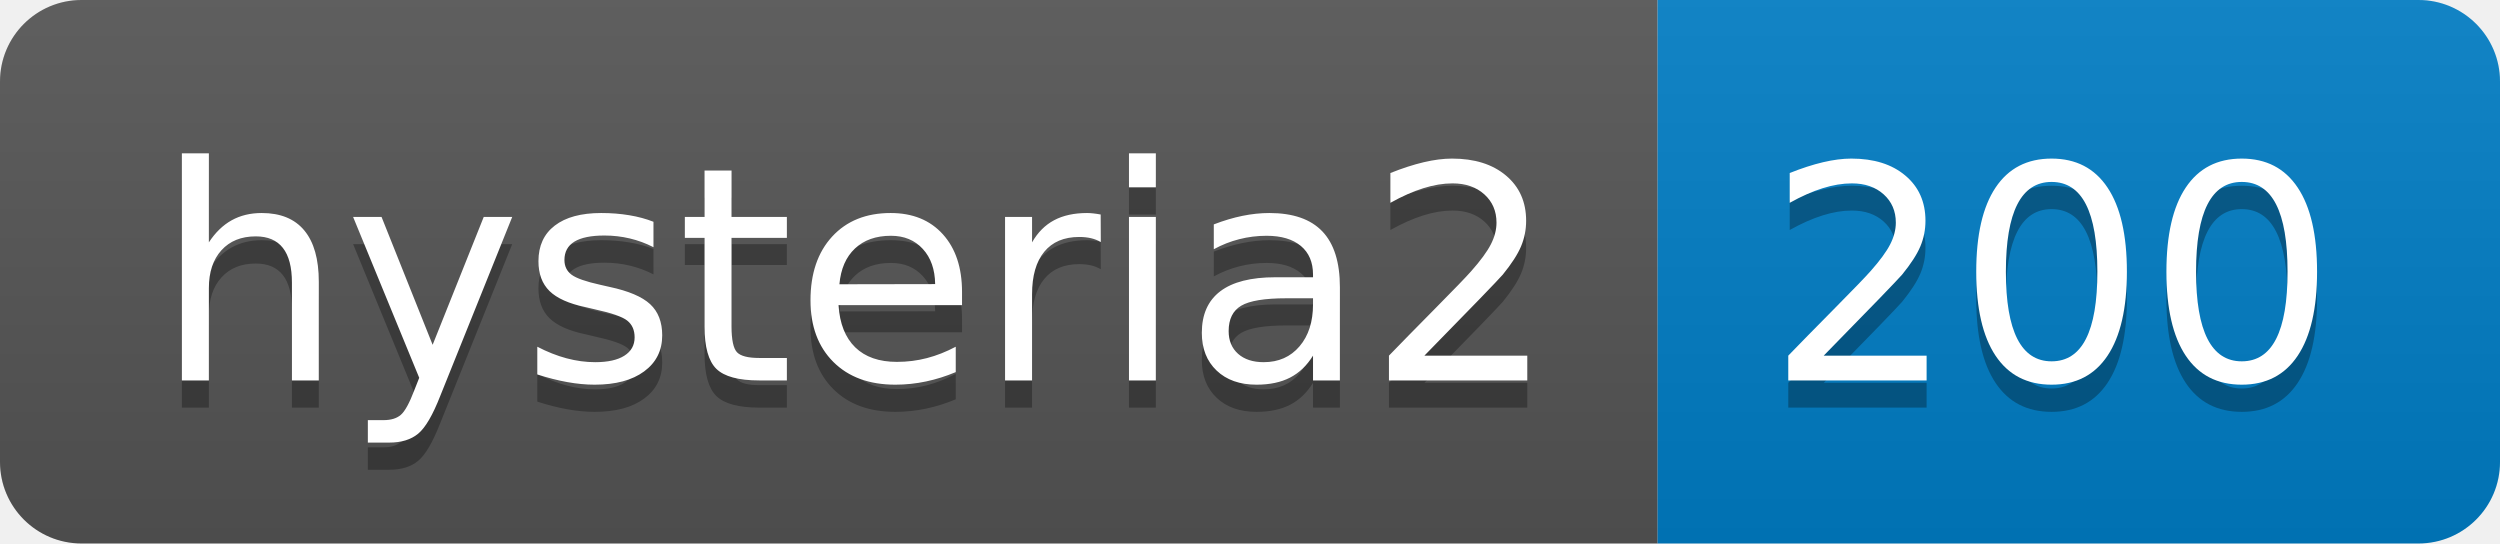
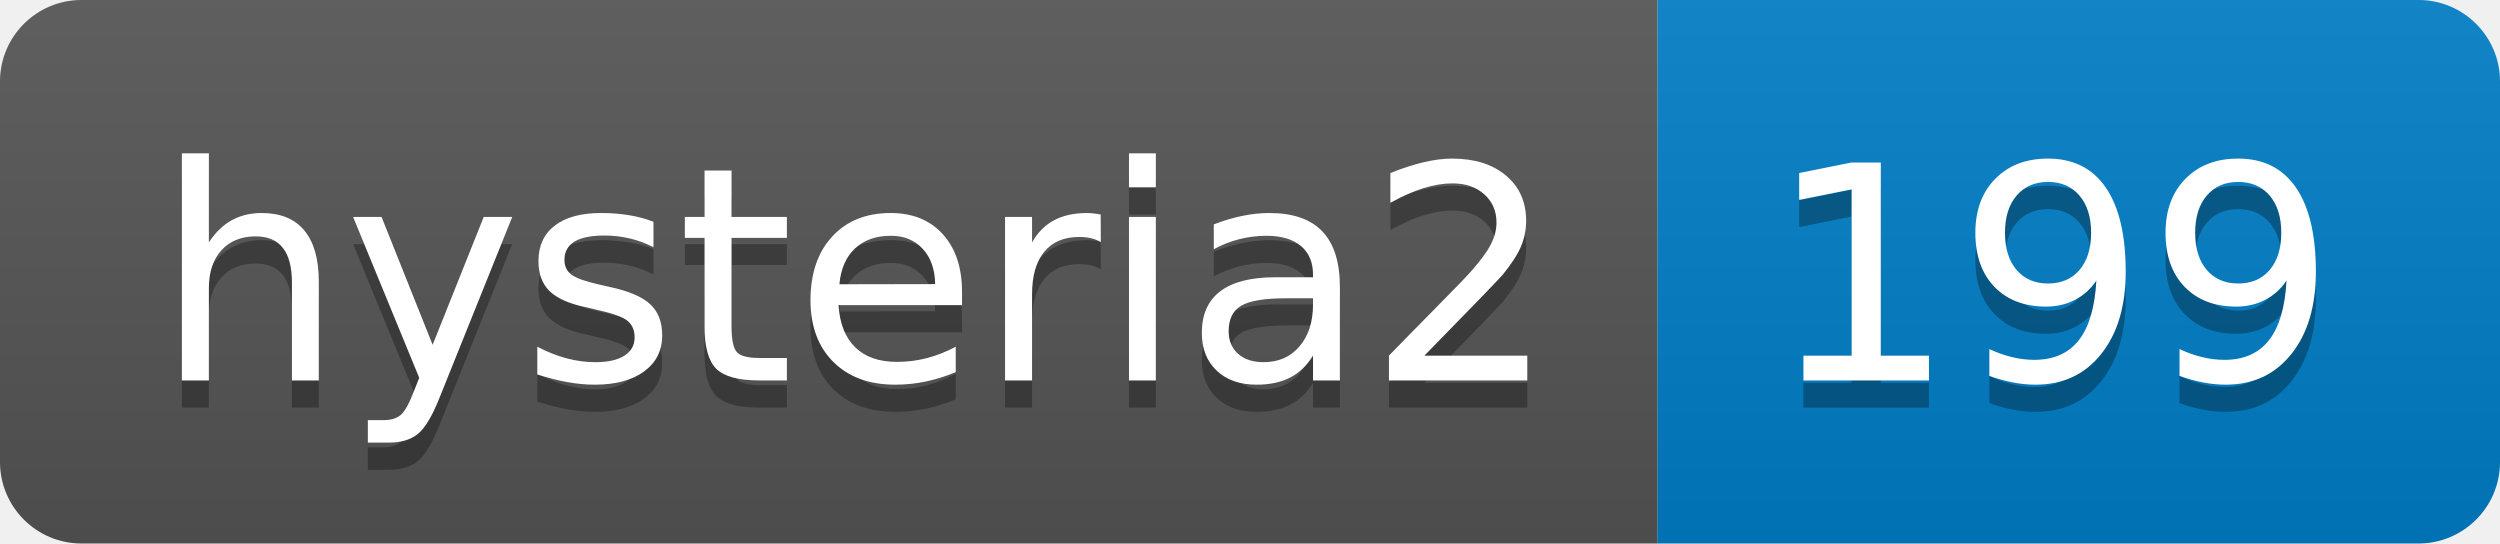
- <svg xmlns="http://www.w3.org/2000/svg" width="92" height="20" role="img" aria-label="hysteria2: 200">
+ <svg xmlns="http://www.w3.org/2000/svg" width="92" height="20" role="img" aria-label="hysteria2: 199">
  <linearGradient id="s" x2="0" y2="100%">
    <stop offset="0" stop-color="#bbb" stop-opacity=".1" />
    <stop offset="1" stop-opacity=".1" />
  </linearGradient>
  <clipPath id="r">
    <rect width="92" height="20" rx="3" fill="#fff" />
  </clipPath>
  <g clip-path="url(#r)">
    <rect width="61" height="20" fill="#555" />
    <rect x="61" width="31" height="20" fill="#007ec6" />
    <rect width="92" height="20" fill="url(#s)" />
  </g>
  <g fill="#fff" text-anchor="middle" font-family="Verdana,Geneva,DejaVu Sans,sans-serif" text-rendering="geometricPrecision" font-size="110">
    <text aria-hidden="true" x="315" y="150" fill="#010101" fill-opacity=".3" transform="scale(.1)" textLength="510">hysteria2</text>
    <text x="315" y="140" transform="scale(.1)" fill="#fff" textLength="510">hysteria2</text>
-     <text aria-hidden="true" x="755" y="150" fill="#010101" fill-opacity=".3" transform="scale(.1)" textLength="210">200</text>
-     <text x="755" y="140" transform="scale(.1)" fill="#fff" textLength="210">200</text>
+     <text aria-hidden="true" x="755" y="150" fill="#010101" fill-opacity=".3" transform="scale(.1)" textLength="210">199</text>
+     <text x="755" y="140" transform="scale(.1)" fill="#fff" textLength="210">199</text>
  </g>
</svg>
